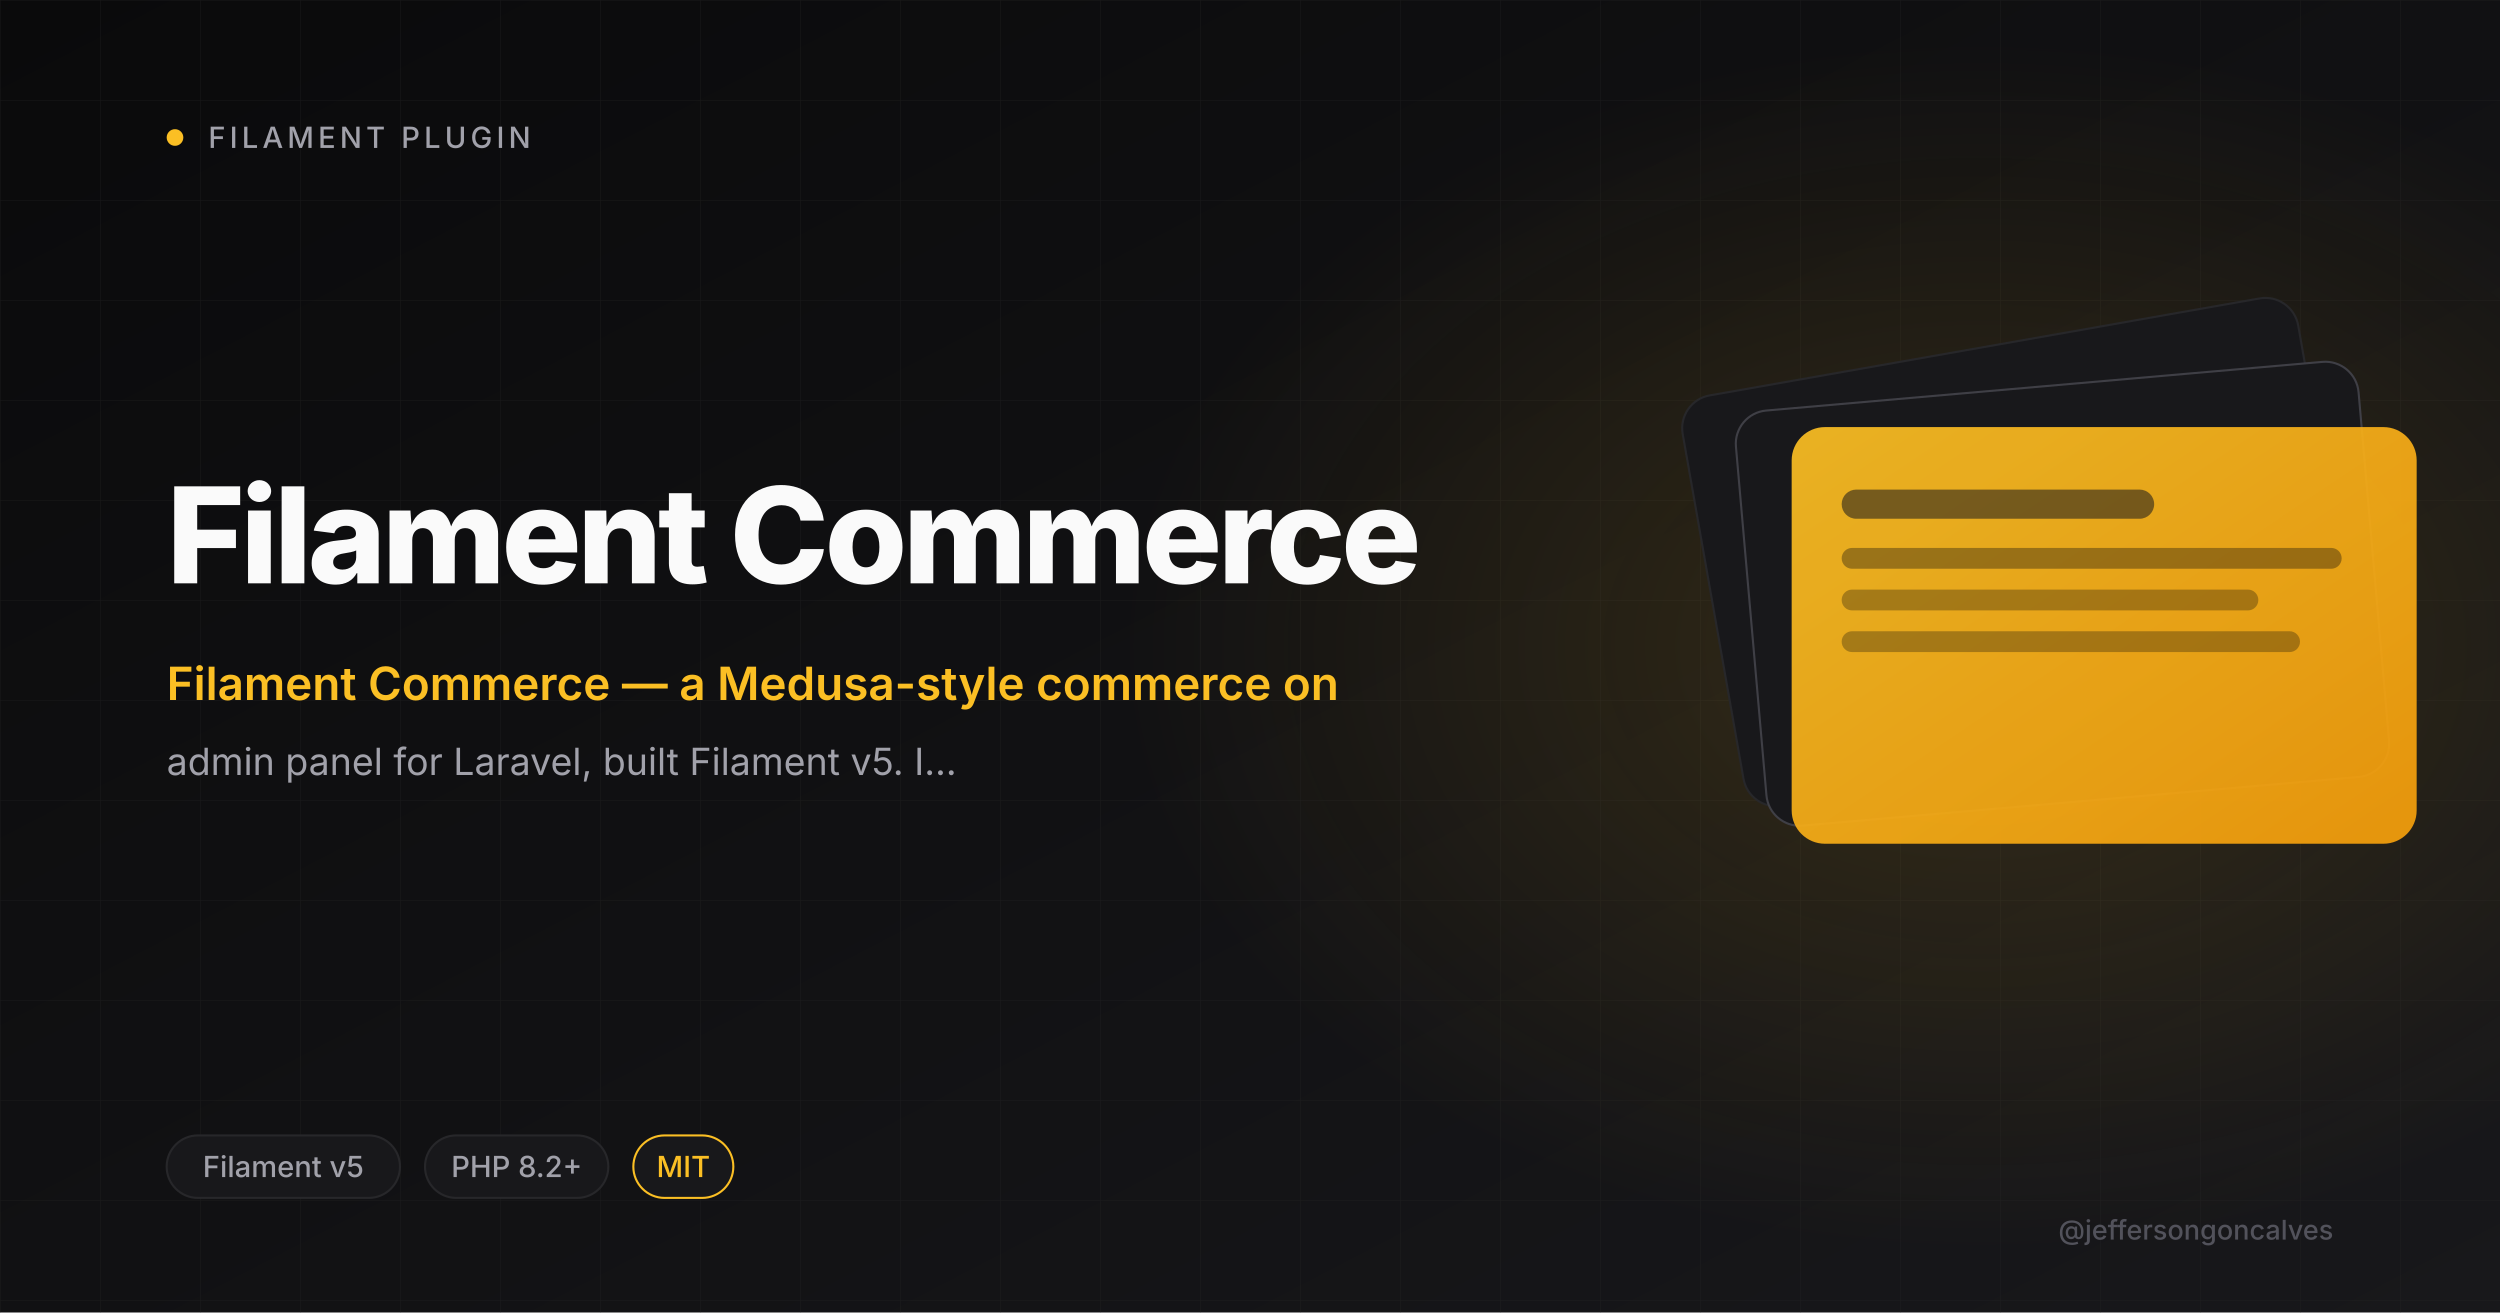
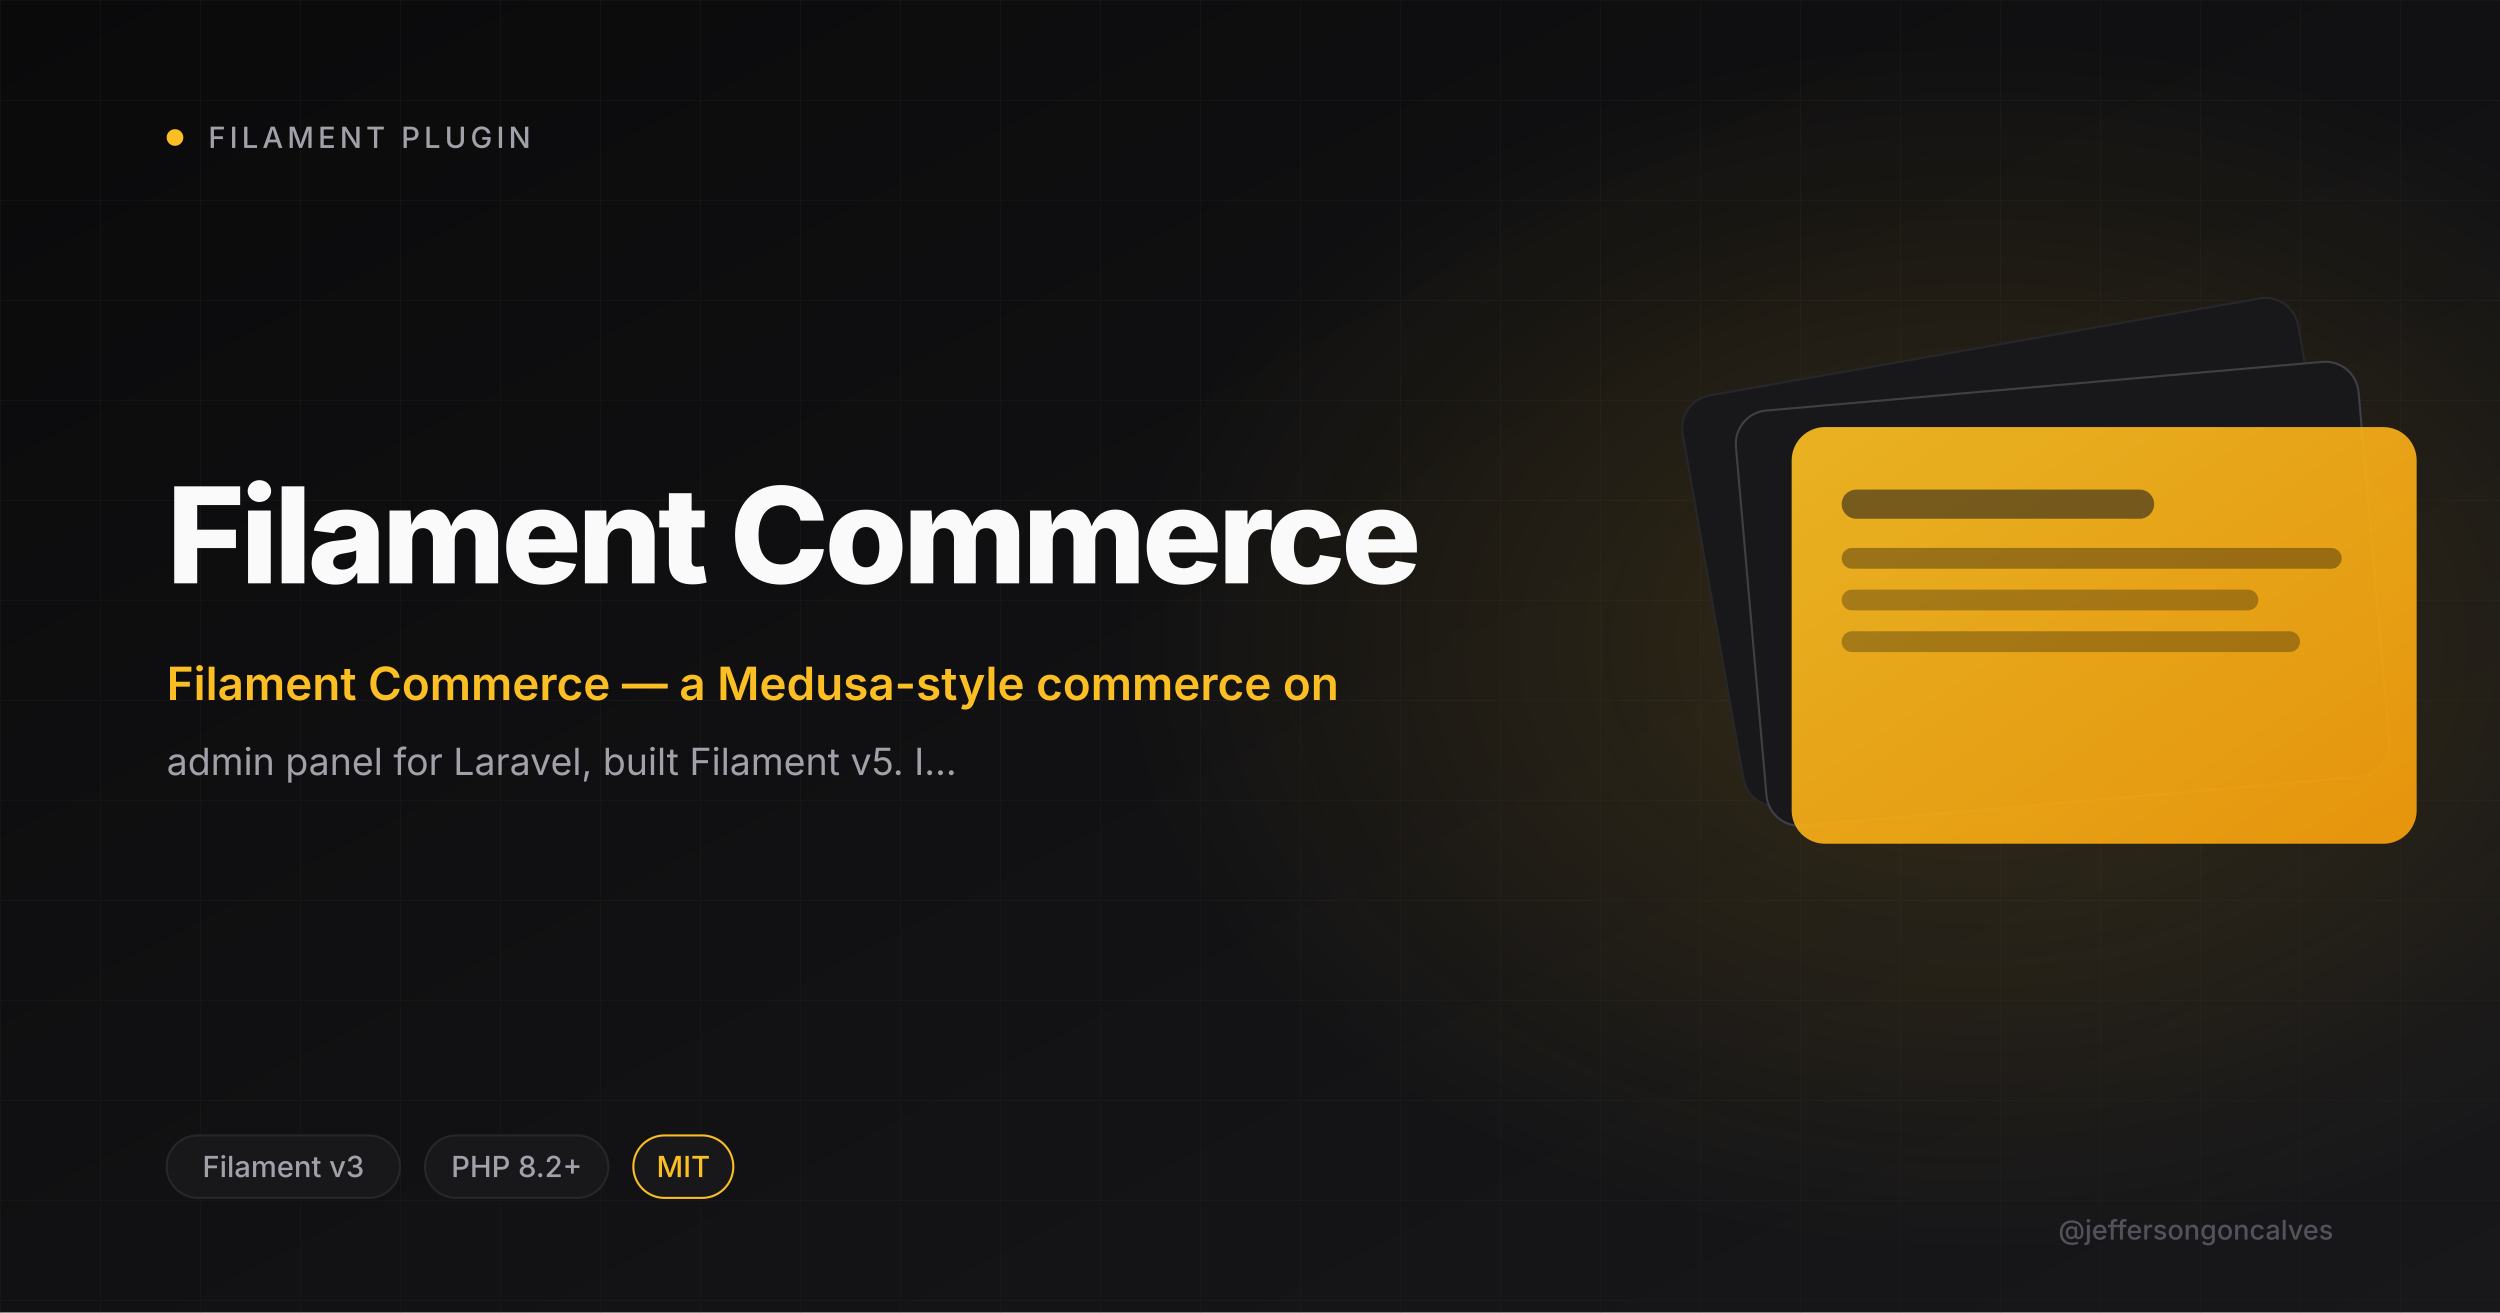
<svg xmlns="http://www.w3.org/2000/svg" viewBox="0 0 1200 630" width="1200" height="630">
  <defs>
    <linearGradient id="bg" x1="0" y1="0" x2="1" y2="1">
      <stop offset="0" stop-color="#0A0A0B" />
      <stop offset="1" stop-color="#18181B" />
    </linearGradient>
    <linearGradient id="amber" x1="0" y1="0" x2="1" y2="1">
      <stop offset="0" stop-color="#FBBF24" />
      <stop offset="1" stop-color="#F59E0B" />
    </linearGradient>
    <radialGradient id="glow" cx="0.5" cy="0.5" r="0.5">
      <stop offset="0" stop-color="#FBBF24" stop-opacity="0.15" />
      <stop offset="1" stop-color="#FBBF24" stop-opacity="0" />
    </radialGradient>
    <pattern id="grid" width="48" height="48" patternUnits="userSpaceOnUse">
      <path d="M48 0H0V48" fill="none" stroke="#27272A" stroke-width="0.6" />
    </pattern>
  </defs>
  <rect width="1200" height="630" fill="url(#bg)" />
  <rect width="1200" height="630" fill="url(#grid)" opacity="0.4" />
  <ellipse cx="950" cy="310" rx="410" ry="290" fill="url(#glow)" />
  <circle cx="84" cy="66" r="4" fill="#FBBF24" />
  <text x="100" y="71" font-size="14" font-weight="500" letter-spacing="2" fill="#A1A1AA" font-family="Inter, system-ui, sans-serif">FILAMENT PLUGIN</text>
  <text x="80" y="280" font-size="64" font-weight="800" letter-spacing="-2" fill="#FAFAFA" font-family="Inter, system-ui, sans-serif">Filament Commerce</text>
  <text x="80" y="336" font-size="22" font-weight="600" fill="#FBBF24" font-family="Inter, system-ui, sans-serif">Filament Commerce — a Medusa-style commerce on</text>
  <text x="80" y="372" font-size="18" font-weight="400" fill="#A1A1AA" font-family="Inter, system-ui, sans-serif">admin panel for Laravel, built Filament v5. I…</text>
  <g transform="translate(820 165)">
    <rect x="0" y="0" width="300" height="200" rx="16" fill="#18181B" stroke="#27272A" transform="rotate(-10 150 100)" />
    <rect x="20" y="20" width="300" height="200" rx="16" fill="#18181B" stroke="#3F3F46" transform="rotate(-5 170 120)" />
    <rect x="40" y="40" width="300" height="200" rx="16" fill="url(#amber)" opacity="0.92" />
    <rect x="64" y="70" width="150" height="14" rx="7" fill="#18181B" opacity="0.55" />
    <rect x="64" y="98" width="240" height="10" rx="5" fill="#0A0A0B" opacity="0.35" />
    <rect x="64" y="118" width="200" height="10" rx="5" fill="#0A0A0B" opacity="0.3" />
    <rect x="64" y="138" width="220" height="10" rx="5" fill="#0A0A0B" opacity="0.3" />
  </g>
  <rect x="80" y="545" rx="15" width="112" height="30" fill="#18181B" stroke="#27272A" />
-   <text x="136" y="565" font-size="14" font-weight="500" fill="#A1A1AA" text-anchor="middle" font-family="Inter, system-ui, sans-serif">Filament v5</text>
+   <text x="136" y="565" font-size="14" font-weight="500" fill="#A1A1AA" text-anchor="middle" font-family="Inter, system-ui, sans-serif">Filament v3</text>
  <rect x="204" y="545" rx="15" width="88" height="30" fill="#18181B" stroke="#27272A" />
  <text x="248" y="565" font-size="14" font-weight="500" fill="#A1A1AA" text-anchor="middle" font-family="Inter, system-ui, sans-serif">PHP 8.2+</text>
  <rect x="304" y="545" rx="15" width="48" height="30" fill="#18181B" stroke="#FBBF24" />
  <text x="328" y="565" font-size="14" font-weight="500" fill="#FBBF24" text-anchor="middle" font-family="Inter, system-ui, sans-serif">MIT</text>
  <text x="1120" y="595" font-size="13" font-weight="500" fill="#52525B" text-anchor="end" font-family="Inter, system-ui, sans-serif">@jeffersongoncalves</text>
</svg>
